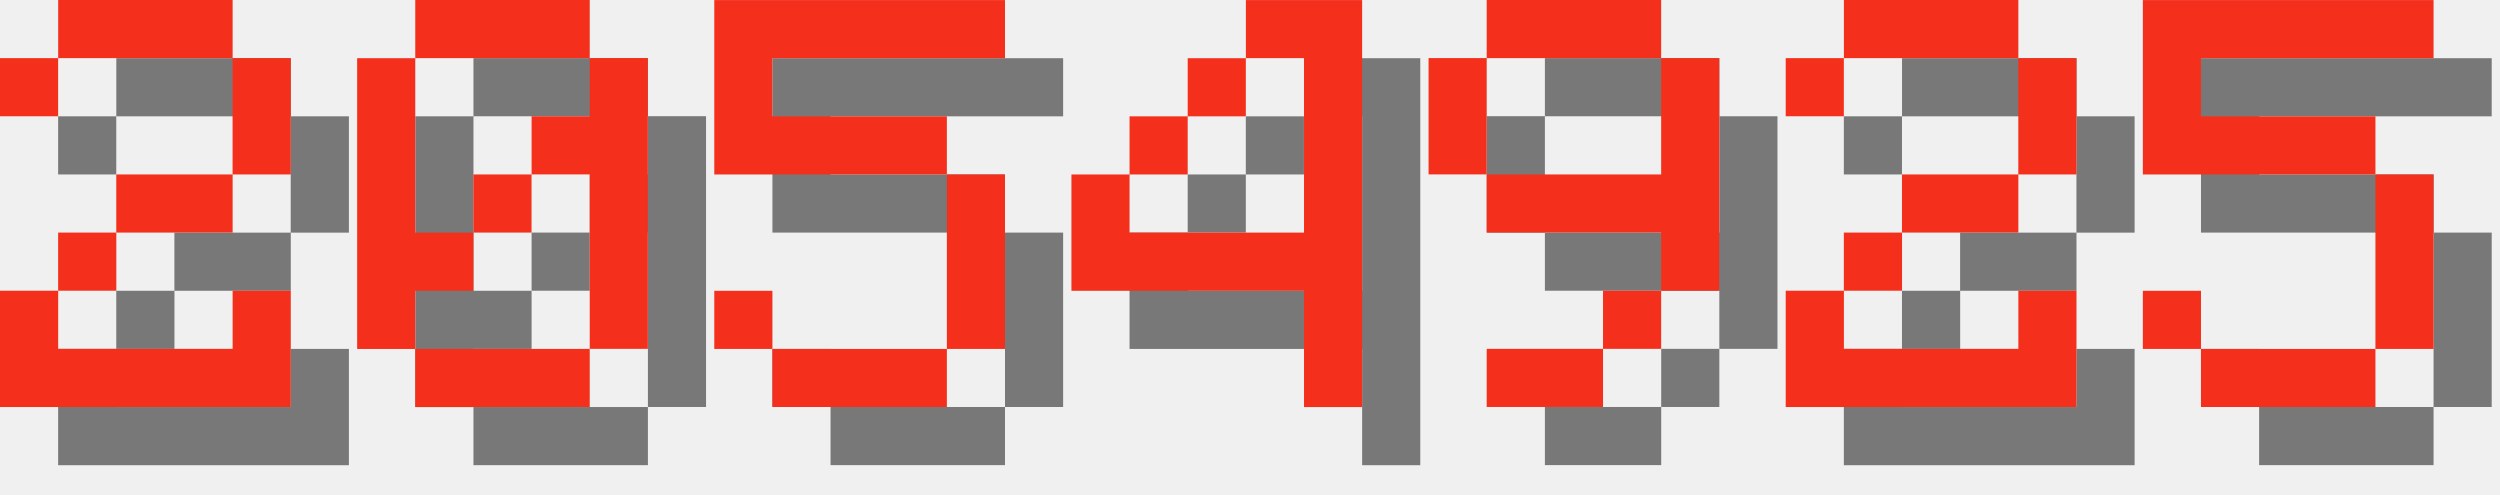
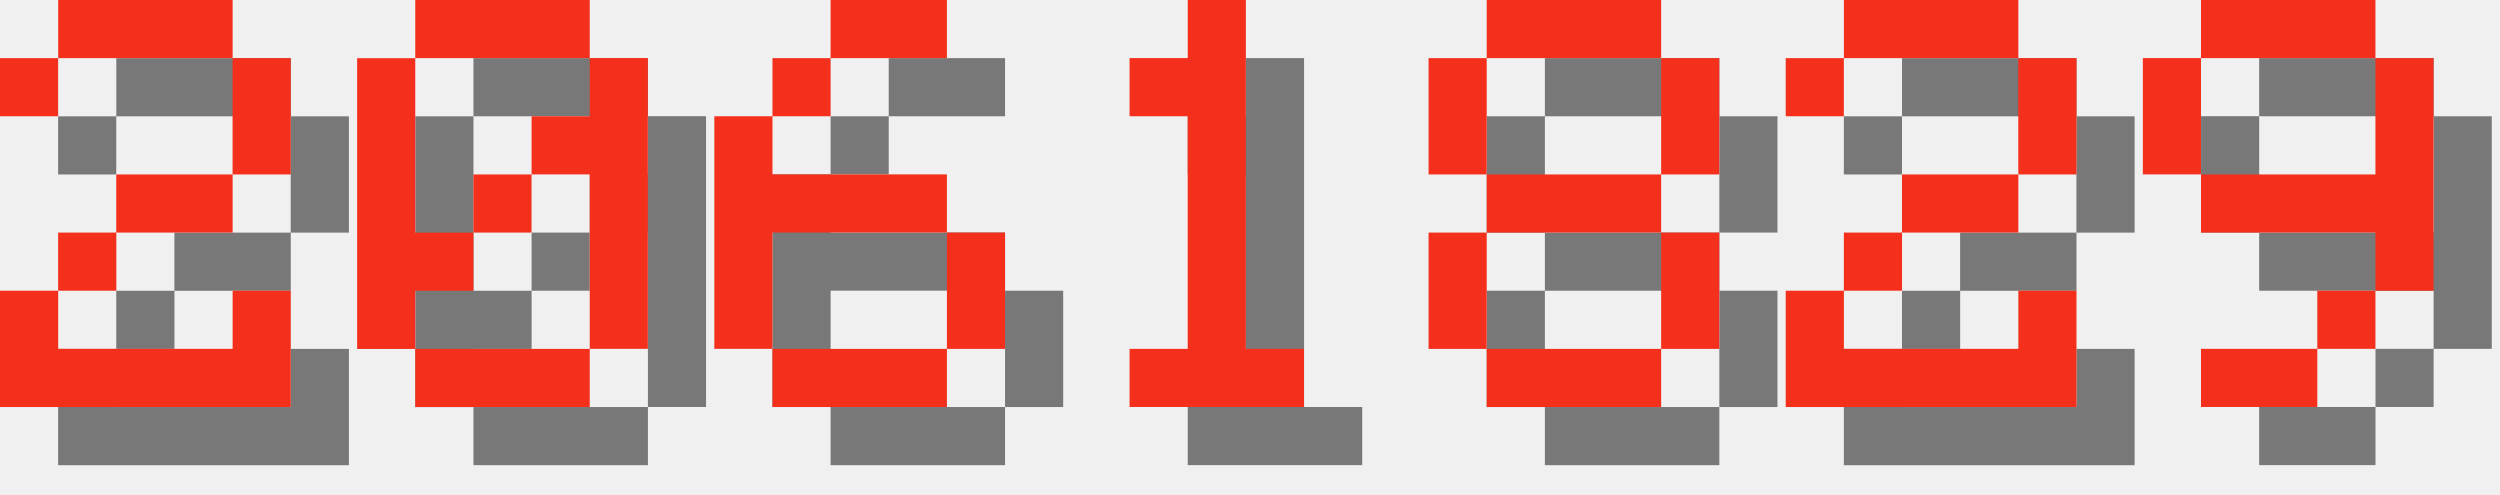
<svg xmlns="http://www.w3.org/2000/svg" version="1.1" width="182.0" height="36">
  <style>
        .text-foreground {
            fill: #F4301C;
        }
        .text-shadow {
            fill: #000000;
            fill-opacity: 0.5;
        }
    </style>
  <g class="digit" id="digit_2" transform="translate(0.0, 0), scale(4)">
    <path id="digit_2_shadow" class="text-shadow" d="m1.058 2.117v1.058h1.058v-1.058h3.175v2.117h-2.117v1.058h-1.058v1.058h-1.058v2.117h5.292v-2.117h-1.058v1.058h-3.175v-1.058h1.058v-1.058h2.117v-1.058h1.058v-2.117h-1.058v-1.058h-3.175v1.058h-1.058z" fill-opacity=".5" style="paint-order:stroke fill markers" />
    <path id="digit_2_fg" class="text-foreground" d="m0 1.058v1.058h1.058v-1.058h3.175v2.117h-2.117v1.058h-1.058v1.058h-1.058v2.117h5.292v-2.117h-1.058v1.058h-3.175v-1.058h1.058v-1.058h2.117v-1.058h1.058v-2.117h-1.058v-1.058h-3.175v1.058h-1.058z" fill="#fff" style="paint-order:stroke fill markers" />
  </g>
  <g class="digit" id="digit_0" transform="translate(26.0, 0), scale(4)">
    <path id="digit_0_shadow" class="text-shadow" d="m2.117 1.058v1.058h3.175v-1.058h-3.175zm3.175 1.058v1.058h-1.058v1.058h1.058v3.175h1.058v-5.292h-1.058zm0 5.292h-3.175v1.058h3.175v-1.058zm-3.175 0v-1.058h1.058v-1.058h-1.058v-3.175h-1.058v5.292h1.058zm1.058-2.117h1.058v-1.058h-1.058v1.058z" fill-opacity=".5" style="paint-order:stroke fill markers" />
    <path id="digit_0_fg" class="text-foreground" d="m1.058 0v1.058h3.175v-1.058h-3.175zm3.175 1.058v1.058h-1.058v1.058h1.058v3.175h1.058v-5.292h-1.058zm0 5.292h-3.175v1.058h3.175v-1.058zm-3.175 0v-1.058h1.058v-1.058h-1.058v-3.175h-1.058v5.292h1.058zm1.058-2.117h1.058v-1.058h-1.058v1.058z" fill="#fff" style="paint-order:stroke fill markers" />
  </g>
-   <g class="digit" id="digit_5" transform="translate(52.0, 0), scale(4)">
-     <path id="digit_5_shadow" class="text-shadow" d="m1.058 1.058v3.175h4.233v3.175h-3.175v-1.058h-1.058v1.058h1.058v1.058h3.175v-1.058h1.058v-3.175h-1.058v-1.058h-3.175v-1.058h4.233v-1.058h-5.292z" fill-opacity=".5" style="paint-order:stroke fill markers" />
-     <path id="digit_5_fg" class="text-foreground" d="m0 0v3.175h4.233v3.175h-3.175v-1.058h-1.058v1.058h1.058v1.058h3.175v-1.058h1.058v-3.175h-1.058v-1.058h-3.175v-1.058h4.233v-1.058h-5.292z" fill="#fff" style="paint-order:stroke fill markers" />
+   <g class="digit" id="digit_6" transform="translate(52.0, 0), scale(4)">
+     <path id="digit_6_shadow" class="text-shadow" d="m3.175 1.058v1.058h2.117v-1.058h-2.117zm0 1.058h-1.058v1.058h1.058v-1.058zm-1.058 1.058h-1.058v4.233h1.058v-2.117h3.175v-1.058h-3.175v-1.058zm3.175 2.117v2.117h1.058v-2.117h-1.058zm0 2.117h-3.175v1.058h3.175v-1.058z" fill-opacity=".5" style="paint-order:stroke fill markers" />
+     <path id="digit_6_fg" class="text-foreground" d="m2.117 0v1.058h2.117v-1.058h-2.117zm0 1.058h-1.058v1.058h1.058v-1.058zm-1.058 1.058h-1.058v4.233h1.058v-2.117h3.175v-1.058h-3.175v-1.058zm3.175 2.117v2.117h1.058v-2.117h-1.058zm0 2.117h-3.175v1.058h3.175v-1.058z" fill="#fff" style="paint-order:stroke fill markers" />
  </g>
-   <g class="digit" id="digit_4" transform="translate(78.0, 0), scale(4)">
-     <path id="digit_4_shadow" class="text-shadow" d="m4.233 1.058v1.058h1.058v3.175h-3.175v-1.058h-1.058v2.117h4.233v2.117h1.058v-7.408h-2.117zm-2.117 3.175h1.058v-1.058h-1.058v1.058zm1.058-1.058h1.058v-1.058h-1.058v1.058z" fill-opacity=".5" style="paint-order:stroke fill markers" />
-     <path id="digit_4_fg" class="text-foreground" d="m3.175 0v1.058h1.058v3.175h-3.175v-1.058h-1.058v2.117h4.233v2.117h1.058v-7.408h-2.117zm-2.117 3.175h1.058v-1.058h-1.058v1.058zm1.058-1.058h1.058v-1.058h-1.058v1.058z" fill="#fff" style="paint-order:stroke fill markers" />
+   <g class="digit" id="digit_1" transform="translate(78.0, 0), scale(4)">
+     <path id="digit_1_shadow" class="text-shadow" d="m2.117 2.117v1.058h1.058v4.233h-1.058v1.058h3.175v-1.058h-1.058v-6.35h-1.058v1.058h-1.058z" fill-opacity=".5" style="paint-order:stroke fill markers" />
+     <path id="digit_1_fg" class="text-foreground" d="m1.058 1.058v1.058h1.058v4.233h-1.058v1.058h3.175v-1.058h-1.058v-6.35h-1.058v1.058h-1.058z" fill="#fff" style="paint-order:stroke fill markers" />
  </g>
-   <g class="digit" id="digit_9" transform="translate(104.0, 0), scale(4)">
-     <path id="digit_9_shadow" class="text-shadow" d="m2.117 1.058v1.058h3.175v-1.058h-3.175zm3.175 1.058v2.117h-3.175v1.058h3.175v1.058h1.058v-4.233h-1.058zm0 4.233h-1.058v1.058h1.058v-1.058zm-1.058 1.058h-2.117v1.058h2.117v-1.058zm-2.117-3.175v-2.117h-1.058v2.117h1.058z" fill-opacity=".5" style="paint-order:stroke fill markers" />
-     <path id="digit_9_fg" class="text-foreground" d="m1.058 0v1.058h3.175v-1.058h-3.175zm3.175 1.058v2.117h-3.175v1.058h3.175v1.058h1.058v-4.233h-1.058zm0 4.233h-1.058v1.058h1.058v-1.058zm-1.058 1.058h-2.117v1.058h2.117v-1.058zm-2.117-3.175v-2.117h-1.058v2.117h1.058z" fill="#fff" style="paint-order:stroke fill markers" />
+   <g class="digit" id="digit_8" transform="translate(104.0, 0), scale(4)">
+     <path id="digit_8_shadow" class="text-shadow" d="m2.117 1.058v1.058h3.175v-1.058h-3.175zm3.175 1.058v2.117h1.058v-2.117h-1.058zm0 2.117h-3.175v1.058h3.175v-1.058zm0 1.058v2.117h1.058v-2.117h-1.058zm0 2.117h-3.175v1.058h3.175v-1.058zm-3.175 0v-2.117h-1.058v2.117h1.058zm0-3.175v-2.117h-1.058v2.117h1.058z" fill-opacity=".5" style="paint-order:stroke fill markers" />
+     <path id="digit_8_fg" class="text-foreground" d="m1.058 0v1.058h3.175v-1.058h-3.175zm3.175 1.058v2.117h1.058v-2.117h-1.058zm0 2.117h-3.175v1.058h3.175v-1.058zm0 1.058v2.117h1.058v-2.117h-1.058zm0 2.117h-3.175v1.058h3.175v-1.058zm-3.175 0v-2.117h-1.058v2.117h1.058zm0-3.175v-2.117h-1.058v2.117h1.058z" fill="#fff" style="paint-order:stroke fill markers" />
  </g>
  <g class="digit" id="digit_2" transform="translate(130.0, 0), scale(4)">
    <path id="digit_2_shadow" class="text-shadow" d="m1.058 2.117v1.058h1.058v-1.058h3.175v2.117h-2.117v1.058h-1.058v1.058h-1.058v2.117h5.292v-2.117h-1.058v1.058h-3.175v-1.058h1.058v-1.058h2.117v-1.058h1.058v-2.117h-1.058v-1.058h-3.175v1.058h-1.058z" fill-opacity=".5" style="paint-order:stroke fill markers" />
    <path id="digit_2_fg" class="text-foreground" d="m0 1.058v1.058h1.058v-1.058h3.175v2.117h-2.117v1.058h-1.058v1.058h-1.058v2.117h5.292v-2.117h-1.058v1.058h-3.175v-1.058h1.058v-1.058h2.117v-1.058h1.058v-2.117h-1.058v-1.058h-3.175v1.058h-1.058z" fill="#fff" style="paint-order:stroke fill markers" />
  </g>
-   <g class="digit" id="digit_5" transform="translate(156.0, 0), scale(4)">
-     <path id="digit_5_shadow" class="text-shadow" d="m1.058 1.058v3.175h4.233v3.175h-3.175v-1.058h-1.058v1.058h1.058v1.058h3.175v-1.058h1.058v-3.175h-1.058v-1.058h-3.175v-1.058h4.233v-1.058h-5.292z" fill-opacity=".5" style="paint-order:stroke fill markers" />
-     <path id="digit_5_fg" class="text-foreground" d="m0 0v3.175h4.233v3.175h-3.175v-1.058h-1.058v1.058h1.058v1.058h3.175v-1.058h1.058v-3.175h-1.058v-1.058h-3.175v-1.058h4.233v-1.058h-5.292z" fill="#fff" style="paint-order:stroke fill markers" />
+   <g class="digit" id="digit_9" transform="translate(156.0, 0), scale(4)">
+     <path id="digit_9_shadow" class="text-shadow" d="m2.117 1.058v1.058h3.175v-1.058h-3.175zm3.175 1.058v2.117h-3.175v1.058h3.175v1.058h1.058v-4.233h-1.058zm0 4.233h-1.058v1.058h1.058v-1.058zm-1.058 1.058h-2.117v1.058h2.117v-1.058zm-2.117-3.175v-2.117h-1.058v2.117h1.058z" fill-opacity=".5" style="paint-order:stroke fill markers" />
+     <path id="digit_9_fg" class="text-foreground" d="m1.058 0v1.058h3.175v-1.058h-3.175zm3.175 1.058v2.117h-3.175v1.058h3.175v1.058h1.058v-4.233h-1.058zm0 4.233h-1.058v1.058h1.058v-1.058zm-1.058 1.058h-2.117v1.058h2.117v-1.058zm-2.117-3.175v-2.117h-1.058v2.117h1.058z" fill="#fff" style="paint-order:stroke fill markers" />
  </g>
</svg>
